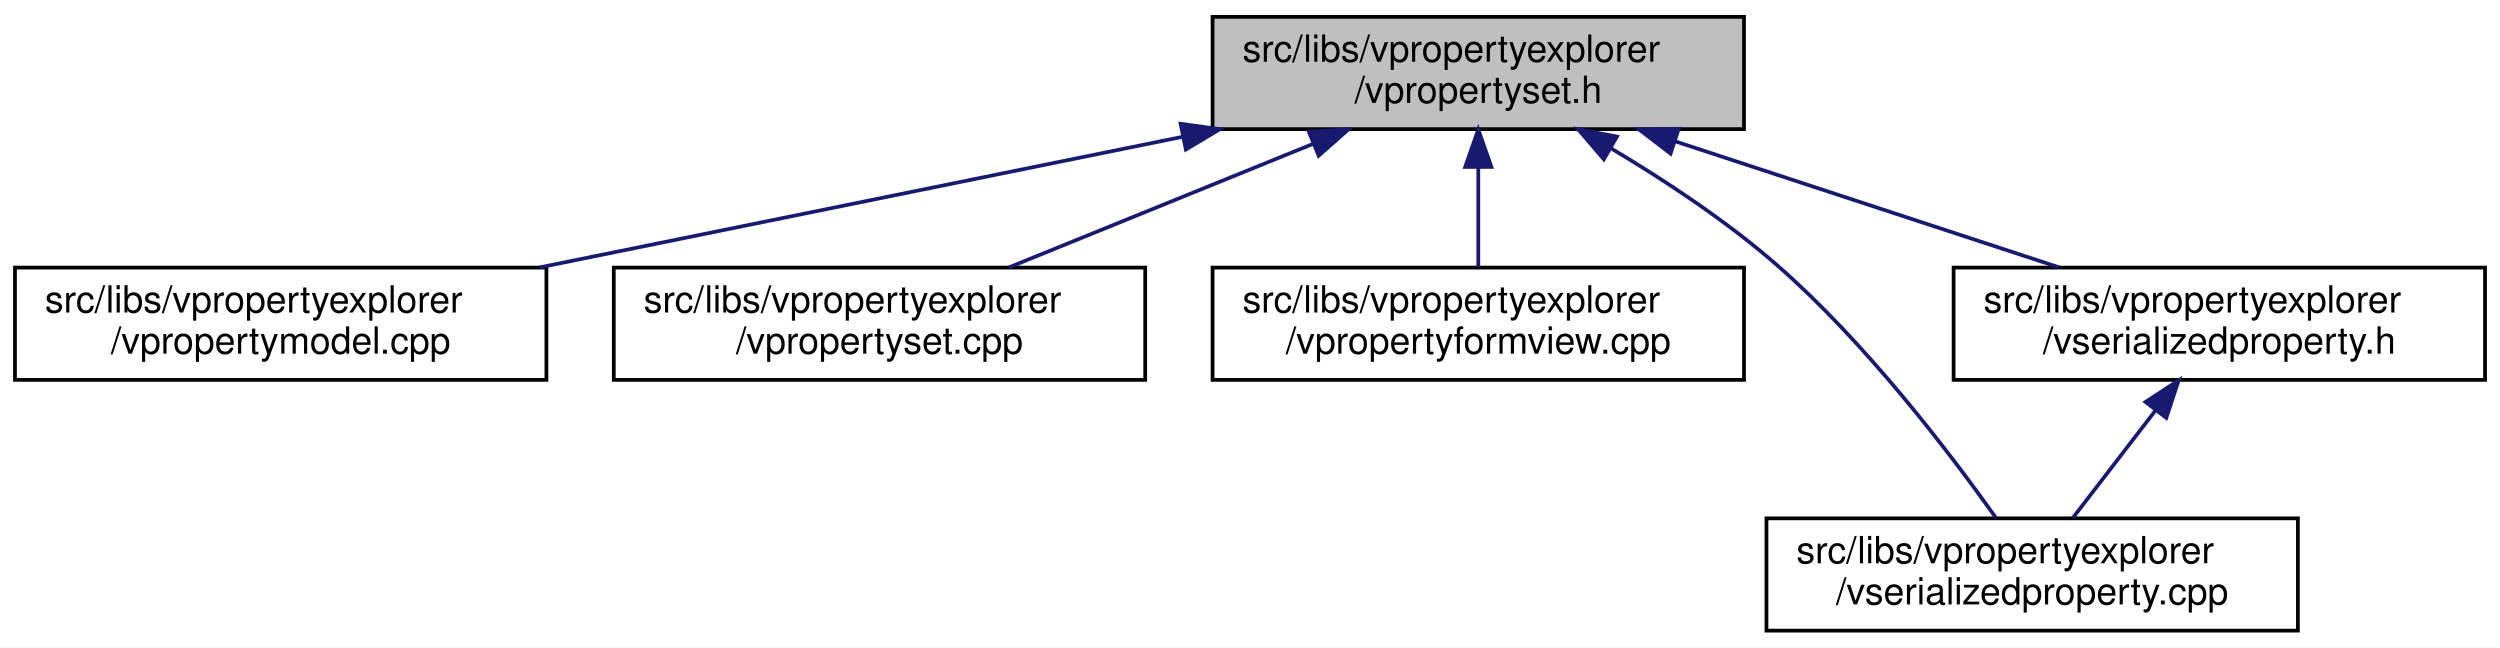
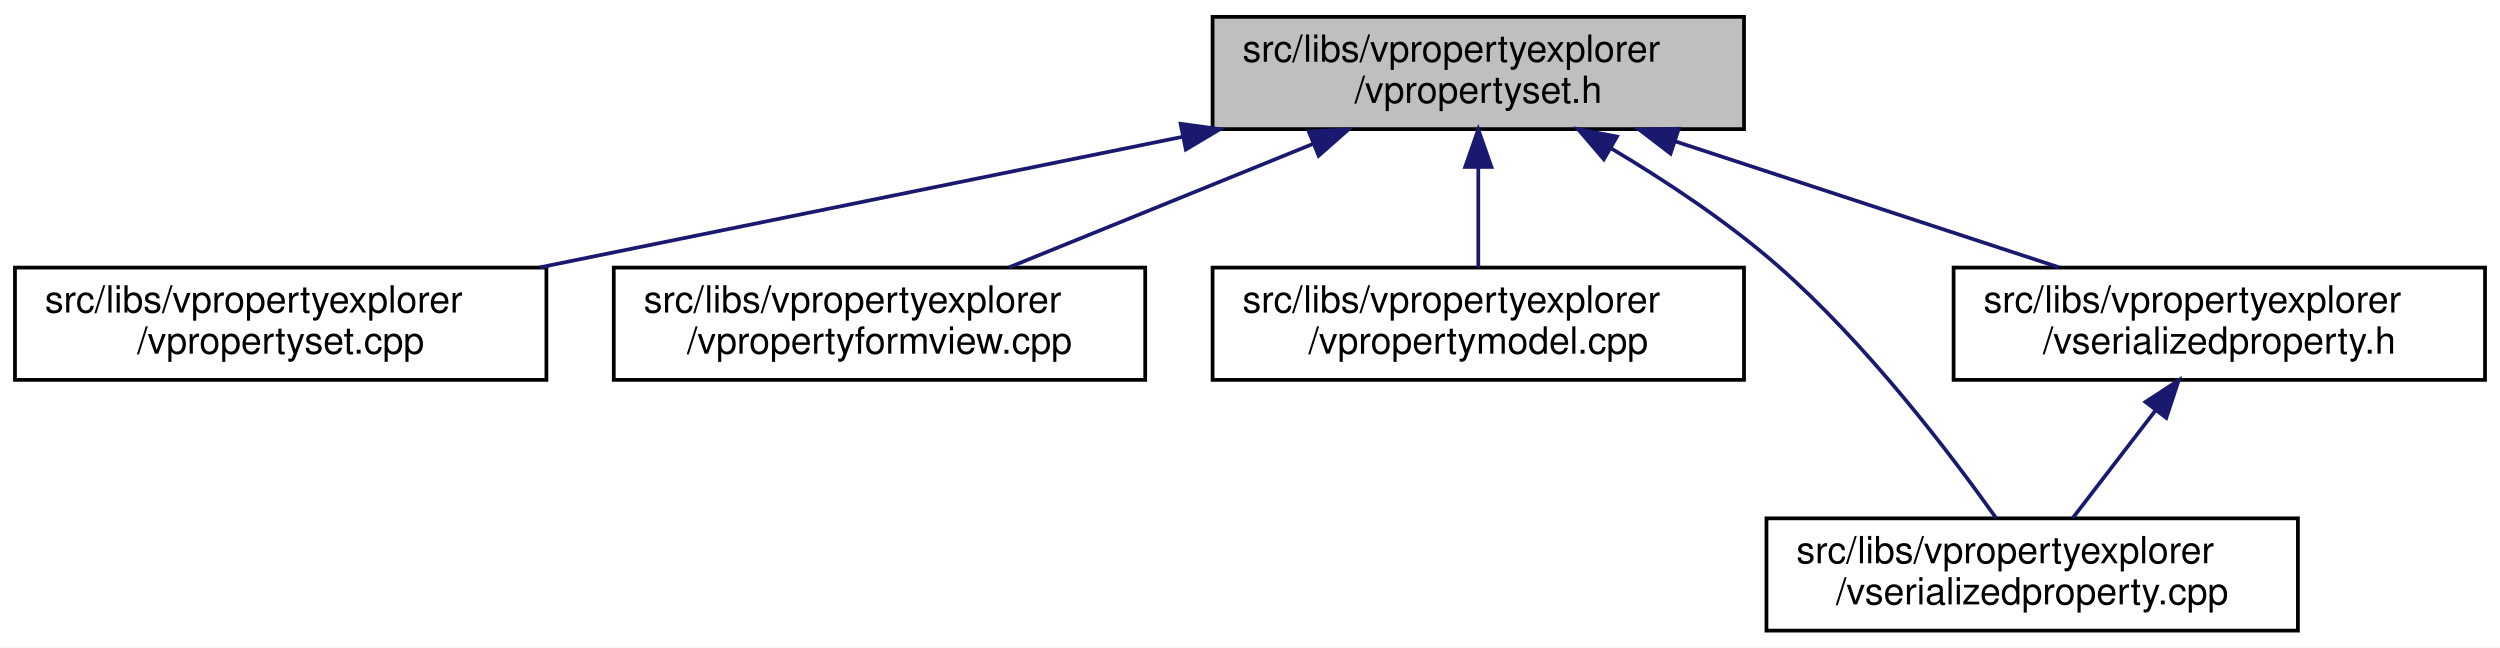
<svg xmlns="http://www.w3.org/2000/svg" xmlns:xlink="http://www.w3.org/1999/xlink" width="668pt" height="173pt" viewBox="0.00 0.00 668.00 173.00">
  <g id="graph0" class="graph" transform="scale(1 1) rotate(0) translate(4 169)">
    <polygon fill="white" stroke="transparent" points="-4,4 -4,-169 664,-169 664,4 -4,4" />
    <g id="node1" class="node">
      <g id="a_node1">
        <a xlink:title=" ">
          <polygon fill="#bfbfbf" stroke="black" points="320,-134.5 320,-164.5 462,-164.5 462,-134.5 320,-134.5" />
          <text text-anchor="start" x="328" y="-152.5" font-family="Helvetica,sans-Serif" font-size="10.00">src/libs/vpropertyexplorer</text>
          <text text-anchor="middle" x="391" y="-141.5" font-family="Helvetica,sans-Serif" font-size="10.00">/vpropertyset.h</text>
        </a>
      </g>
    </g>
    <g id="node2" class="node">
      <g id="a_node2">
-         <a xlink:href="../../de/d84/vpropertymodel_8cpp.html" target="_top" xlink:title=" ">
+         <a xlink:href="../../db/d94/vpropertyset_8cpp.html" target="_top" xlink:title=" ">
          <polygon fill="white" stroke="black" points="0,-67.5 0,-97.5 142,-97.5 142,-67.5 0,-67.5" />
          <text text-anchor="start" x="8" y="-85.5" font-family="Helvetica,sans-Serif" font-size="10.00">src/libs/vpropertyexplorer</text>
-           <text text-anchor="middle" x="71" y="-74.5" font-family="Helvetica,sans-Serif" font-size="10.00">/vpropertymodel.cpp</text>
+           <text text-anchor="middle" x="71" y="-74.5" font-family="Helvetica,sans-Serif" font-size="10.00">/vpropertyset.cpp</text>
        </a>
      </g>
    </g>
    <g id="edge1" class="edge">
      <path fill="none" stroke="midnightblue" d="M311.98,-132.45C259.3,-121.75 190.72,-107.82 140.19,-97.55" />
      <polygon fill="midnightblue" stroke="midnightblue" points="311.46,-135.92 321.96,-134.48 312.86,-129.06 311.46,-135.92" />
    </g>
    <g id="node3" class="node">
      <g id="a_node3">
-         <a xlink:href="../../db/d94/vpropertyset_8cpp.html" target="_top" xlink:title=" ">
+         <a xlink:href="../../dd/d2e/vpropertyformview_8cpp.html" target="_top" xlink:title=" ">
          <polygon fill="white" stroke="black" points="160,-67.5 160,-97.5 302,-97.5 302,-67.5 160,-67.5" />
          <text text-anchor="start" x="168" y="-85.5" font-family="Helvetica,sans-Serif" font-size="10.00">src/libs/vpropertyexplorer</text>
-           <text text-anchor="middle" x="231" y="-74.5" font-family="Helvetica,sans-Serif" font-size="10.00">/vpropertyset.cpp</text>
+           <text text-anchor="middle" x="231" y="-74.5" font-family="Helvetica,sans-Serif" font-size="10.00">/vpropertyformview.cpp</text>
        </a>
      </g>
    </g>
    <g id="edge2" class="edge">
      <path fill="none" stroke="midnightblue" d="M346.8,-130.54C321.2,-120.14 289.43,-107.24 265.65,-97.58" />
      <polygon fill="midnightblue" stroke="midnightblue" points="345.7,-133.87 356.28,-134.4 348.34,-127.39 345.7,-133.87" />
    </g>
    <g id="node4" class="node">
      <g id="a_node4">
-         <a xlink:href="../../dd/d2e/vpropertyformview_8cpp.html" target="_top" xlink:title=" ">
+         <a xlink:href="../../de/d84/vpropertymodel_8cpp.html" target="_top" xlink:title=" ">
          <polygon fill="white" stroke="black" points="320,-67.5 320,-97.5 462,-97.5 462,-67.5 320,-67.5" />
          <text text-anchor="start" x="328" y="-85.5" font-family="Helvetica,sans-Serif" font-size="10.00">src/libs/vpropertyexplorer</text>
-           <text text-anchor="middle" x="391" y="-74.5" font-family="Helvetica,sans-Serif" font-size="10.00">/vpropertyformview.cpp</text>
+           <text text-anchor="middle" x="391" y="-74.5" font-family="Helvetica,sans-Serif" font-size="10.00">/vpropertymodel.cpp</text>
        </a>
      </g>
    </g>
    <g id="edge3" class="edge">
      <path fill="none" stroke="midnightblue" d="M391,-124.11C391,-115.15 391,-105.32 391,-97.58" />
      <polygon fill="midnightblue" stroke="midnightblue" points="387.5,-124.4 391,-134.4 394.5,-124.4 387.5,-124.4" />
    </g>
    <g id="node5" class="node">
      <g id="a_node5">
        <a xlink:href="../../d3/db8/vserializedproperty_8cpp.html" target="_top" xlink:title=" ">
          <polygon fill="white" stroke="black" points="468,-0.5 468,-30.5 610,-30.5 610,-0.5 468,-0.5" />
          <text text-anchor="start" x="476" y="-18.5" font-family="Helvetica,sans-Serif" font-size="10.00">src/libs/vpropertyexplorer</text>
          <text text-anchor="middle" x="539" y="-7.5" font-family="Helvetica,sans-Serif" font-size="10.00">/vserializedproperty.cpp</text>
        </a>
      </g>
    </g>
    <g id="edge4" class="edge">
      <path fill="none" stroke="midnightblue" d="M426.39,-129.41C440.93,-120.76 457.49,-109.83 471,-98 494.71,-77.24 517.08,-47.85 529.33,-30.62" />
      <polygon fill="midnightblue" stroke="midnightblue" points="424.54,-126.44 417.65,-134.49 428.05,-132.5 424.54,-126.44" />
    </g>
    <g id="node6" class="node">
      <g id="a_node6">
        <a xlink:href="../../dc/de3/vserializedproperty_8h.html" target="_top" xlink:title=" ">
          <polygon fill="white" stroke="black" points="518,-67.5 518,-97.5 660,-97.5 660,-67.5 518,-67.5" />
          <text text-anchor="start" x="526" y="-85.5" font-family="Helvetica,sans-Serif" font-size="10.00">src/libs/vpropertyexplorer</text>
          <text text-anchor="middle" x="589" y="-74.5" font-family="Helvetica,sans-Serif" font-size="10.00">/vserializedproperty.h</text>
        </a>
      </g>
    </g>
    <g id="edge5" class="edge">
      <path fill="none" stroke="midnightblue" d="M443.61,-131.23C475.64,-120.71 516.04,-107.45 546.12,-97.58" />
      <polygon fill="midnightblue" stroke="midnightblue" points="442.37,-127.95 433.96,-134.4 444.56,-134.6 442.37,-127.95" />
    </g>
    <g id="edge6" class="edge">
      <path fill="none" stroke="midnightblue" d="M572.04,-59.45C564.69,-49.9 556.31,-39 549.83,-30.58" />
      <polygon fill="midnightblue" stroke="midnightblue" points="569.28,-61.6 578.15,-67.4 574.83,-57.34 569.28,-61.6" />
    </g>
  </g>
</svg>
